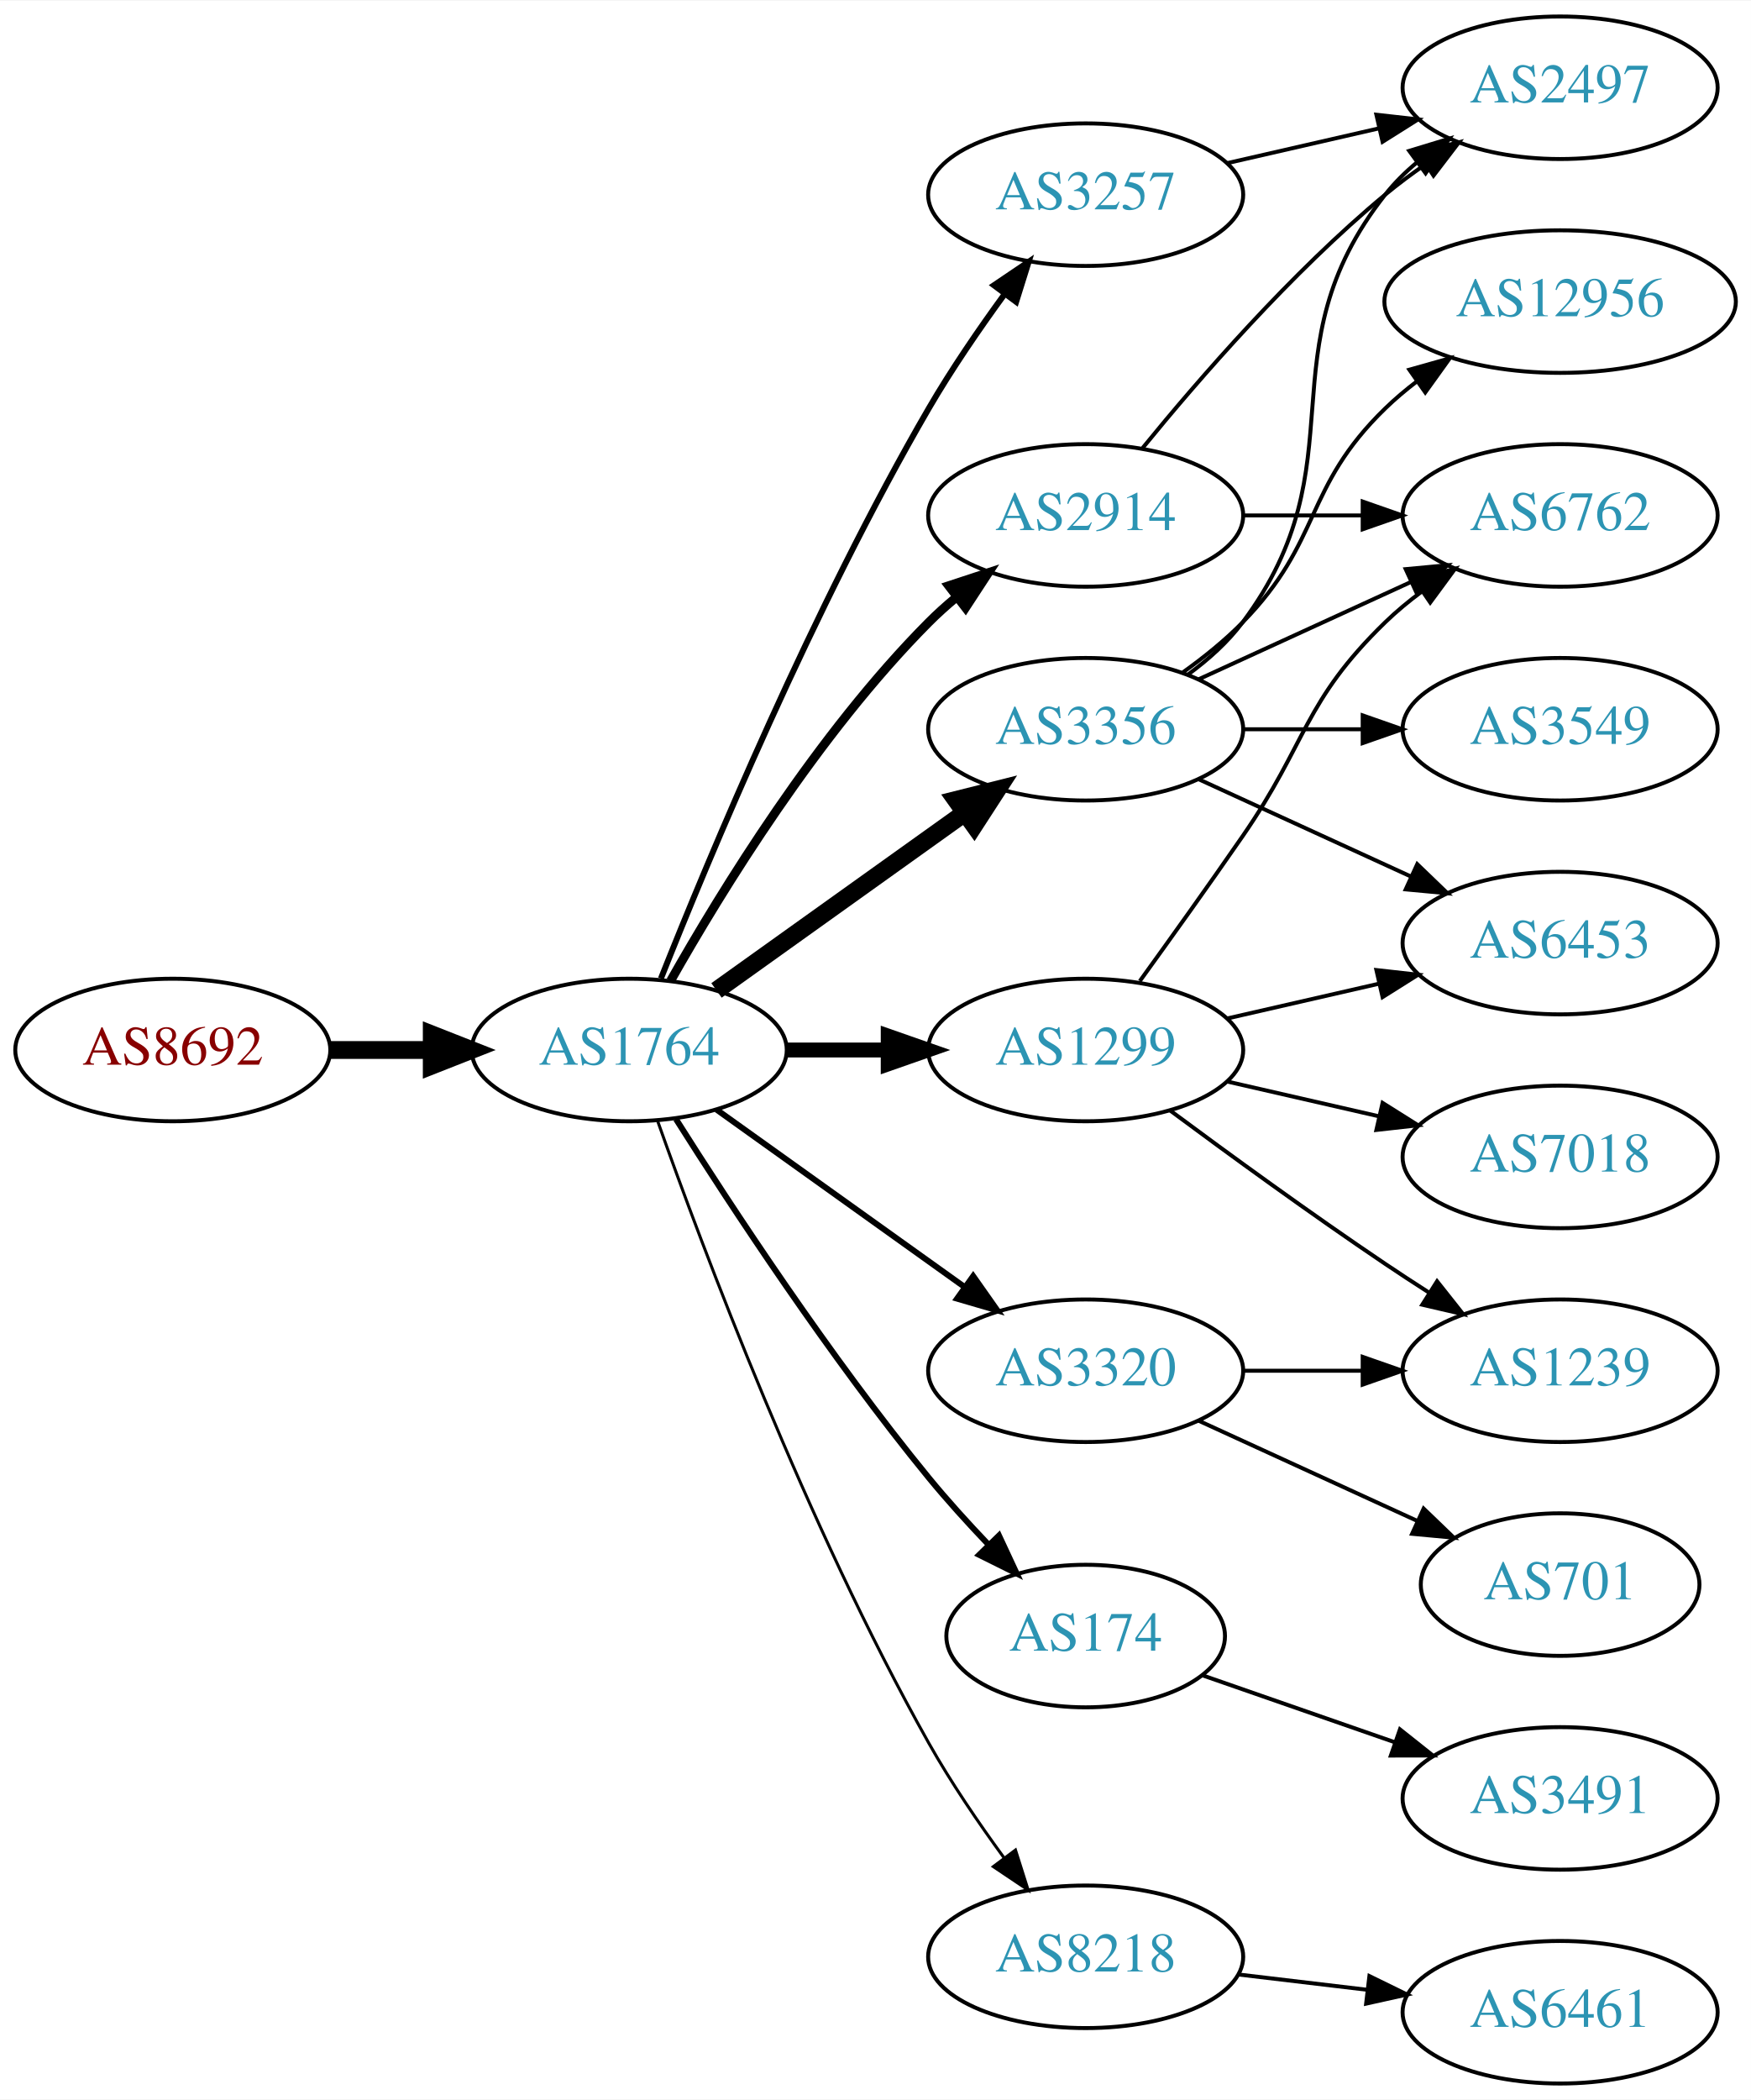
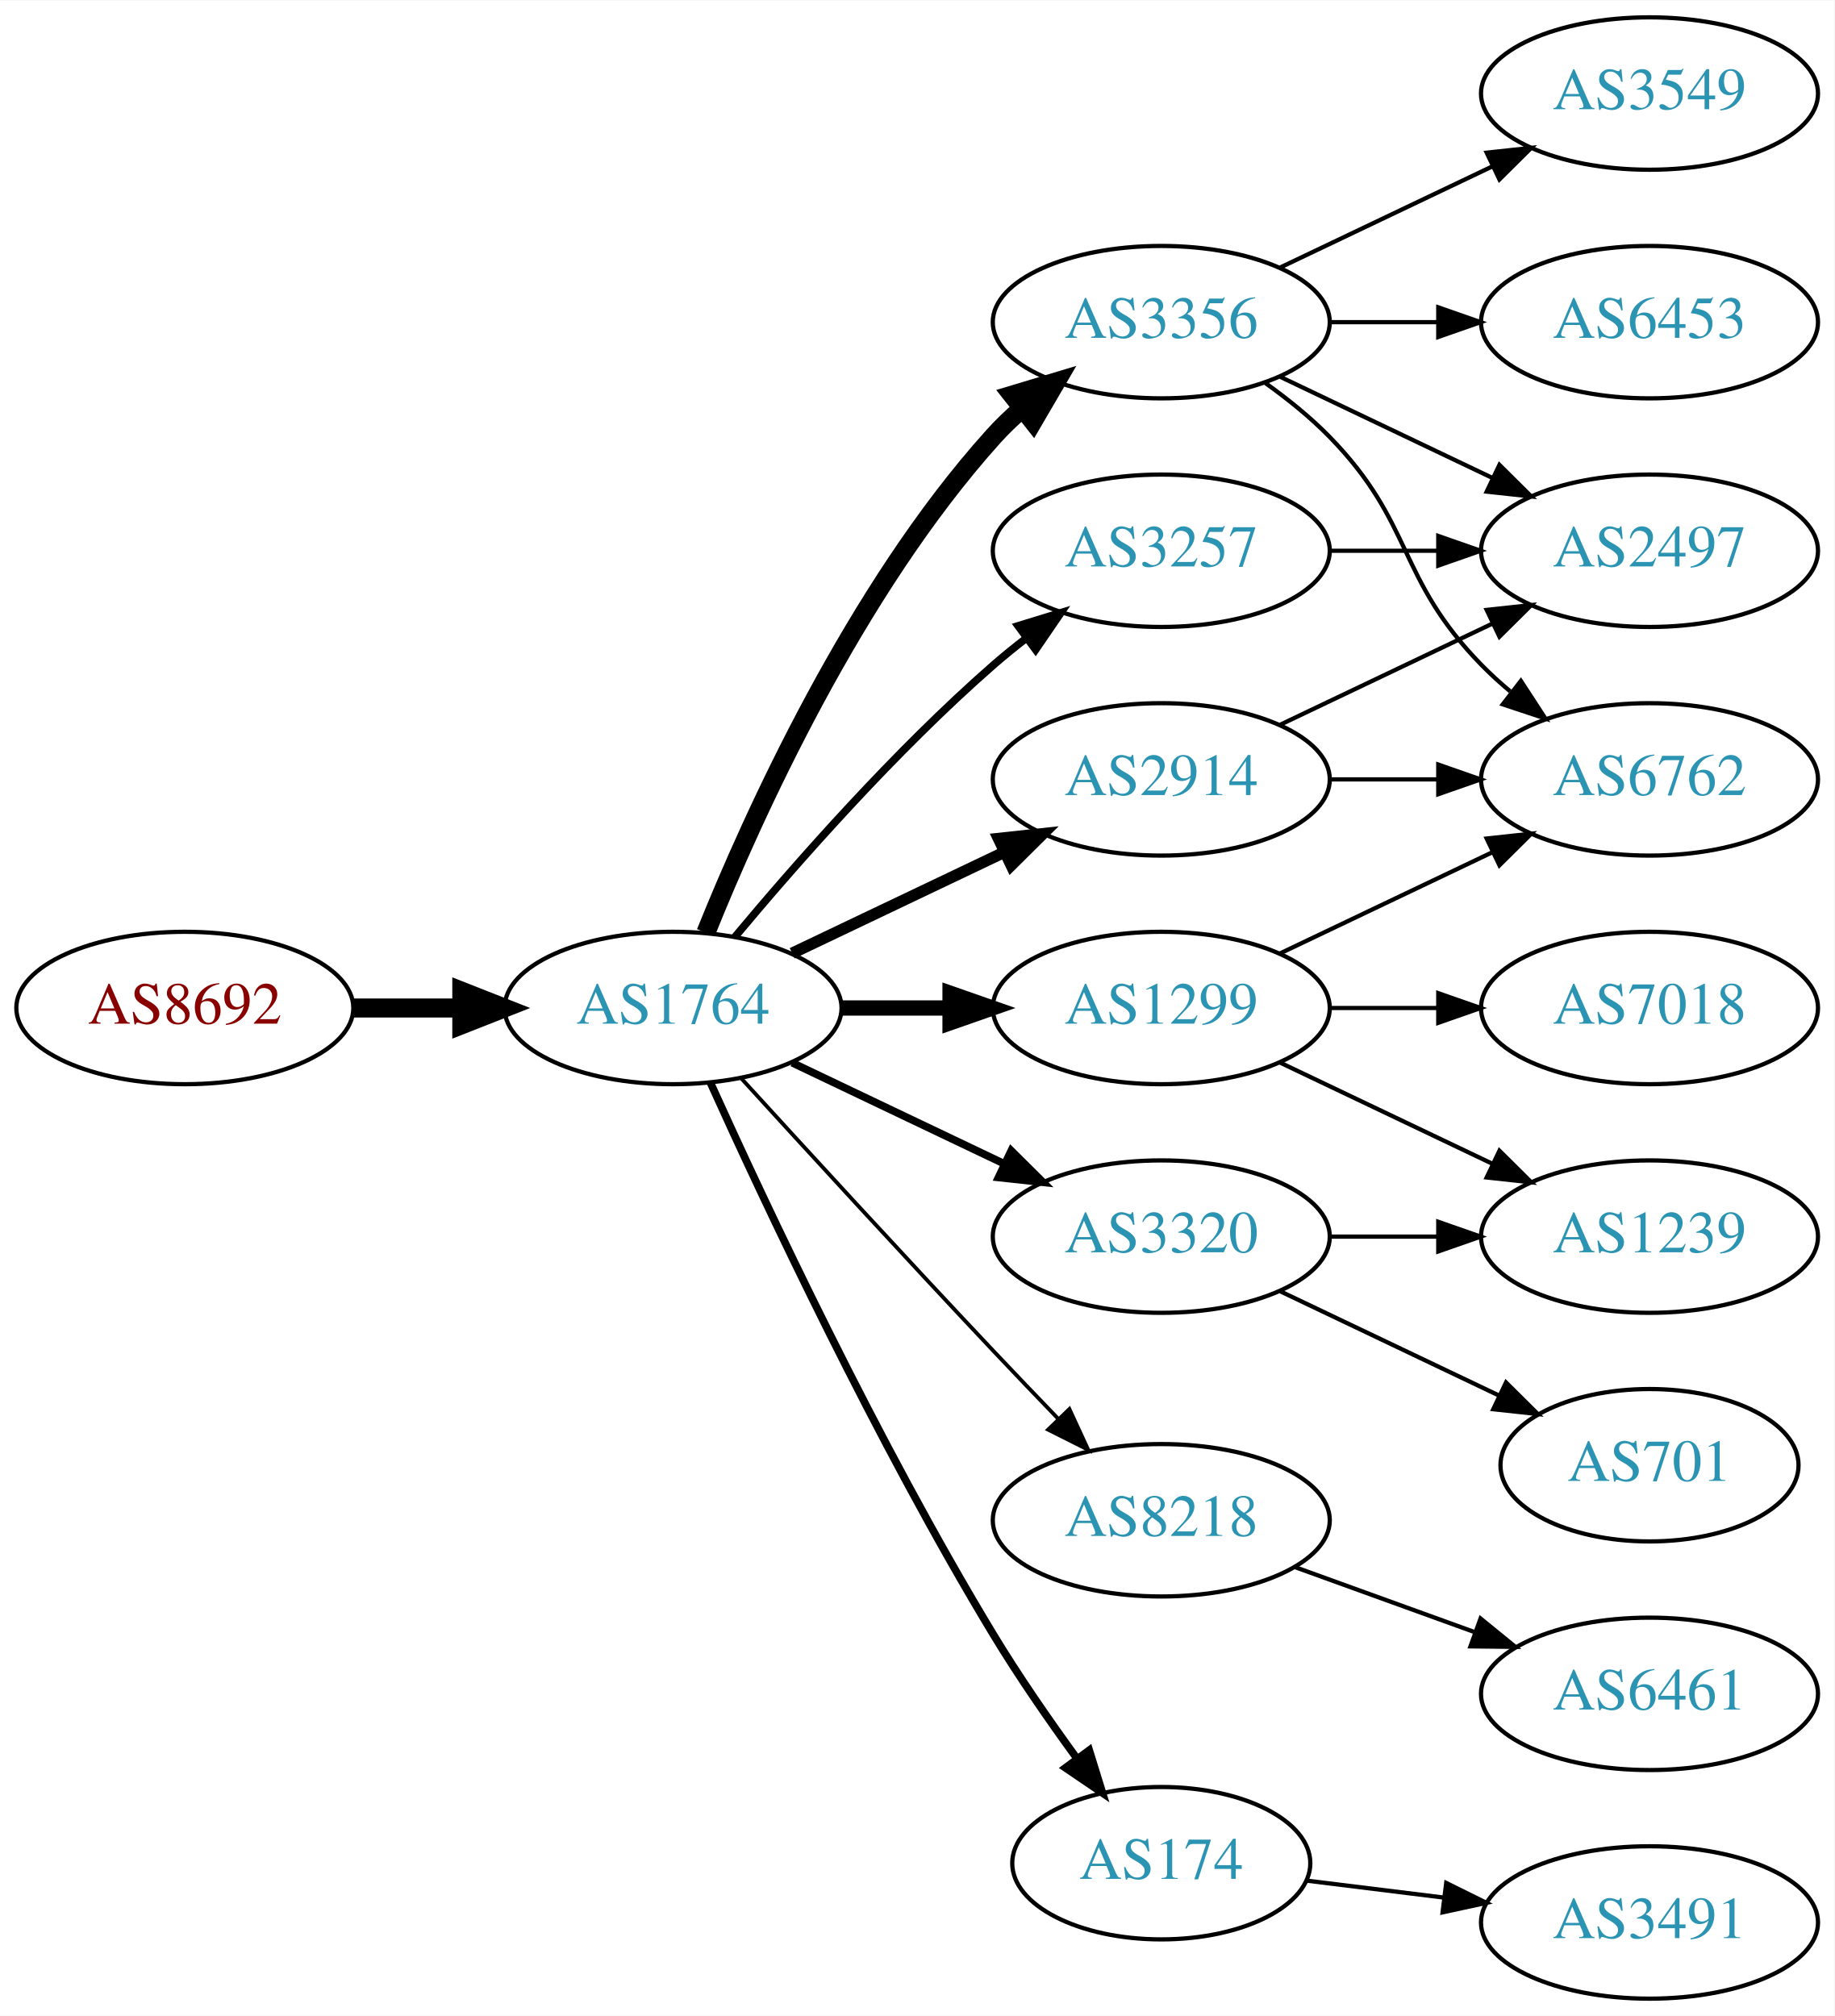
- <svg xmlns="http://www.w3.org/2000/svg" xmlns:xlink="http://www.w3.org/1999/xlink" width="442pt" height="530pt" viewBox="0.00 0.00 442.27 530.00">
-   <g id="graph0" class="graph" transform="scale(1 1) rotate(0) translate(4 526)">
-     <polygon fill="white" stroke="none" points="-4,4 -4,-526 438.271,-526 438.271,4 -4,4" />
+ <svg xmlns="http://www.w3.org/2000/svg" xmlns:xlink="http://www.w3.org/1999/xlink" width="433pt" height="476pt" viewBox="0.00 0.00 433.17 476.00">
+   <g id="graph0" class="graph" transform="scale(1 1) rotate(0) translate(4 472)">
+     <polygon fill="white" stroke="none" points="-4,4 -4,-472 429.172,-472 429.172,4 -4,4" />
    <g id="node1" class="node">
      <g id="a_node1">
        <a xlink:href="/asn/8692" xlink:title="AS8692 ~ Bundesrechenzentrum GmbH [AT]">
-           <ellipse fill="#ffffff" stroke="black" cx="39.647" cy="-261" rx="39.794" ry="18" />
-           <text text-anchor="middle" x="39.647" y="-257.3" font-family="Times,serif" font-size="14.00" fill="#880000">AS8692</text>
+           <ellipse fill="#ffffff" stroke="black" cx="39.647" cy="-234" rx="39.794" ry="18" />
+           <text text-anchor="middle" x="39.647" y="-230.3" font-family="Times,serif" font-size="14.00" fill="#880000">AS8692</text>
        </a>
      </g>
    </g>
    <g id="node2" class="node">
      <g id="a_node2">
        <a xlink:href="/asn/1764" xlink:title="AS1764 ~ NEXTLAYER-AS [AT]">
-           <ellipse fill="#ffffff" stroke="black" cx="154.939" cy="-261" rx="39.794" ry="18" />
-           <text text-anchor="middle" x="154.939" y="-257.3" font-family="Times,serif" font-size="14.00" fill="#2c94b3">AS1764</text>
+           <ellipse fill="#ffffff" stroke="black" cx="154.939" cy="-234" rx="39.794" ry="18" />
+           <text text-anchor="middle" x="154.939" y="-230.3" font-family="Times,serif" font-size="14.00" fill="#2c94b3">AS1764</text>
        </a>
      </g>
    </g>
    <g id="edge1" class="edge">
-       <path fill="none" stroke="black" stroke-width="4.5" d="M79.319,-261C87.522,-261 96.286,-261 104.818,-261" />
-       <polygon fill="black" stroke="black" stroke-width="4.5" points="105.057,-264.938 115.057,-261 105.057,-257.063 105.057,-264.938" />
+       <path fill="none" stroke="black" stroke-width="4.5" d="M79.319,-234C87.522,-234 96.286,-234 104.818,-234" />
+       <polygon fill="black" stroke="black" stroke-width="4.5" points="105.057,-237.938 115.057,-234 105.057,-230.063 105.057,-237.938" />
    </g>
    <g id="node3" class="node">
      <g id="a_node3">
-         <a xlink:href="/asn/3356" xlink:title="AS3356 ~ Level 3 Parent, LLC [US]">
-           <ellipse fill="#ffffff" stroke="black" cx="270.232" cy="-342" rx="39.794" ry="18" />
-           <text text-anchor="middle" x="270.232" y="-338.3" font-family="Times,serif" font-size="14.00" fill="#2c94b3">AS3356</text>
+         <a xlink:href="/asn/2914" xlink:title="AS2914 ~ NTT America, Inc. [US]">
+           <ellipse fill="#ffffff" stroke="black" cx="270.232" cy="-288" rx="39.794" ry="18" />
+           <text text-anchor="middle" x="270.232" y="-284.3" font-family="Times,serif" font-size="14.00" fill="#2c94b3">AS2914</text>
        </a>
      </g>
    </g>
    <g id="edge2" class="edge">
-       <path fill="none" stroke="black" stroke-width="4.5" d="M176.983,-276.046C194.598,-288.639 219.936,-306.755 239.602,-320.816" />
-       <polygon fill="black" stroke="black" stroke-width="4.5" points="237.492,-324.147 247.917,-326.76 242.072,-317.741 237.492,-324.147" />
+       <path fill="none" stroke="black" stroke-width="2.7" d="M183.076,-246.934C198.07,-254.081 216.891,-263.052 233.114,-270.785" />
+       <polygon fill="black" stroke="black" stroke-width="2.7" points="231.784,-274.028 242.317,-275.171 234.796,-267.709 231.784,-274.028" />
    </g>
    <g id="node4" class="node">
      <g id="a_node4">
-         <a xlink:href="/asn/174" xlink:title="AS174 ~ Cogent Communications [US]">
-           <ellipse fill="#ffffff" stroke="black" cx="270.232" cy="-113" rx="35.194" ry="18" />
-           <text text-anchor="middle" x="270.232" y="-109.3" font-family="Times,serif" font-size="14.00" fill="#2c94b3">AS174</text>
+         <a xlink:href="/asn/8218" xlink:title="AS8218 ~ legacy Neotelecoms [FR]">
+           <ellipse fill="#ffffff" stroke="black" cx="270.232" cy="-113" rx="39.794" ry="18" />
+           <text text-anchor="middle" x="270.232" y="-109.3" font-family="Times,serif" font-size="14.00" fill="#2c94b3">AS8218</text>
        </a>
      </g>
    </g>
    <g id="edge3" class="edge">
-       <path fill="none" stroke="black" stroke-width="1.5" d="M166.75,-243.541C180.583,-221.653 205.738,-183.323 230.586,-153 235.191,-147.38 240.429,-141.607 245.528,-136.258" />
-       <polygon fill="black" stroke="black" stroke-width="1.5" points="248.335,-138.393 252.812,-128.79 243.324,-133.505 248.335,-138.393" />
+       <path fill="none" stroke="black" stroke-width="0.9" d="M170.981,-217.45C185.977,-201.005 209.718,-175.115 230.586,-153 235.484,-147.809 240.775,-142.282 245.823,-137.045" />
+       <polygon fill="black" stroke="black" stroke-width="0.9" points="248.537,-139.274 252.973,-129.653 243.505,-134.407 248.537,-139.274" />
    </g>
    <g id="node5" class="node">
      <g id="a_node5">
-         <a xlink:href="/asn/1299" xlink:title="AS1299 ~ Telia Carrier [EU]">
-           <ellipse fill="#ffffff" stroke="black" cx="270.232" cy="-261" rx="39.794" ry="18" />
-           <text text-anchor="middle" x="270.232" y="-257.3" font-family="Times,serif" font-size="14.00" fill="#2c94b3">AS1299</text>
+         <a xlink:href="/asn/3257" xlink:title="AS3257 ~ GTT [DE]">
+           <ellipse fill="#ffffff" stroke="black" cx="270.232" cy="-342" rx="39.794" ry="18" />
+           <text text-anchor="middle" x="270.232" y="-338.3" font-family="Times,serif" font-size="14.00" fill="#2c94b3">AS3257</text>
        </a>
      </g>
    </g>
    <g id="edge4" class="edge">
-       <path fill="none" stroke="black" stroke-width="3.75" d="M194.612,-261C202.815,-261 211.579,-261 220.111,-261" />
-       <polygon fill="black" stroke="black" stroke-width="3.75" points="220.35,-264.5 230.35,-261 220.35,-257.5 220.35,-264.5" />
+       <path fill="none" stroke="black" stroke-width="1.8" d="M169.569,-250.817C183.852,-267.929 207.398,-294.745 230.586,-315 233.052,-317.154 235.69,-319.294 238.388,-321.372" />
+       <polygon fill="black" stroke="black" stroke-width="1.8" points="236.413,-324.264 246.542,-327.37 240.561,-318.625 236.413,-324.264" />
    </g>
    <g id="node6" class="node">
      <g id="a_node6">
-         <a xlink:href="/asn/2914" xlink:title="AS2914 ~ NTT America, Inc. [US]">
-           <ellipse fill="#ffffff" stroke="black" cx="270.232" cy="-396" rx="39.794" ry="18" />
-           <text text-anchor="middle" x="270.232" y="-392.3" font-family="Times,serif" font-size="14.00" fill="#2c94b3">AS2914</text>
+         <a xlink:href="/asn/174" xlink:title="AS174 ~ Cogent Communications [US]">
+           <ellipse fill="#ffffff" stroke="black" cx="270.232" cy="-32" rx="35.194" ry="18" />
+           <text text-anchor="middle" x="270.232" y="-28.3" font-family="Times,serif" font-size="14.00" fill="#2c94b3">AS174</text>
        </a>
      </g>
    </g>
    <g id="edge5" class="edge">
-       <path fill="none" stroke="black" stroke-width="2.25" d="M165.399,-278.49C178.181,-301.096 202.613,-340.886 230.586,-369 232.697,-371.121 234.993,-373.188 237.378,-375.171" />
-       <polygon fill="black" stroke="black" stroke-width="2.25" points="235.631,-378.242 245.694,-381.556 239.894,-372.69 235.631,-378.242" />
+       <path fill="none" stroke="black" stroke-width="1.8" d="M163.827,-216.215C176.604,-187.94 203.174,-131.303 230.586,-86 236.556,-76.133 243.761,-65.733 250.325,-56.722" />
+       <polygon fill="black" stroke="black" stroke-width="1.8" points="253.222,-58.69 256.36,-48.571 247.596,-54.525 253.222,-58.69" />
    </g>
    <g id="node7" class="node">
      <g id="a_node7">
+         <a xlink:href="/asn/3356" xlink:title="AS3356 ~ Level 3 Parent, LLC [US]">
+           <ellipse fill="#ffffff" stroke="black" cx="270.232" cy="-396" rx="39.794" ry="18" />
+           <text text-anchor="middle" x="270.232" y="-392.3" font-family="Times,serif" font-size="14.00" fill="#2c94b3">AS3356</text>
+         </a>
+       </g>
+     </g>
+     <g id="edge6" class="edge">
+       <path fill="none" stroke="black" stroke-width="4.5" d="M162.687,-251.787C173.738,-279.243 197.791,-332.578 230.586,-369 232.588,-371.224 234.807,-373.363 237.14,-375.397" />
+       <polygon fill="black" stroke="black" stroke-width="4.5" points="235.067,-378.777 245.359,-381.873 239.941,-372.591 235.067,-378.777" />
+     </g>
+     <g id="node8" class="node">
+       <g id="a_node8">
+         <a xlink:href="/asn/1299" xlink:title="AS1299 ~ Telia Carrier [EU]">
+           <ellipse fill="#ffffff" stroke="black" cx="270.232" cy="-234" rx="39.794" ry="18" />
+           <text text-anchor="middle" x="270.232" y="-230.3" font-family="Times,serif" font-size="14.00" fill="#2c94b3">AS1299</text>
+         </a>
+       </g>
+     </g>
+     <g id="edge7" class="edge">
+       <path fill="none" stroke="black" stroke-width="3.6" d="M194.612,-234C202.815,-234 211.579,-234 220.111,-234" />
+       <polygon fill="black" stroke="black" stroke-width="3.6" points="220.35,-237.5 230.35,-234 220.35,-230.5 220.35,-237.5" />
+     </g>
+     <g id="node9" class="node">
+       <g id="a_node9">
        <a xlink:href="/asn/3320" xlink:title="AS3320 ~ DTAG [DE]">
          <ellipse fill="#ffffff" stroke="black" cx="270.232" cy="-180" rx="39.794" ry="18" />
          <text text-anchor="middle" x="270.232" y="-176.3" font-family="Times,serif" font-size="14.00" fill="#2c94b3">AS3320</text>
        </a>
      </g>
    </g>
-     <g id="edge6" class="edge">
-       <path fill="none" stroke="black" stroke-width="1.5" d="M176.983,-245.954C194.598,-233.361 219.936,-215.245 239.602,-201.184" />
-       <polygon fill="black" stroke="black" stroke-width="1.5" points="241.817,-203.903 247.917,-195.24 237.746,-198.209 241.817,-203.903" />
-     </g>
-     <g id="node8" class="node">
-       <g id="a_node8">
-         <a xlink:href="/asn/8218" xlink:title="AS8218 ~ legacy Neotelecoms [FR]">
-           <ellipse fill="#ffffff" stroke="black" cx="270.232" cy="-32" rx="39.794" ry="18" />
-           <text text-anchor="middle" x="270.232" y="-28.3" font-family="Times,serif" font-size="14.00" fill="#2c94b3">AS8218</text>
-         </a>
-       </g>
-     </g>
-     <g id="edge7" class="edge">
-       <path fill="none" stroke="black" stroke-width="0.75" d="M162.043,-243.266C173.471,-210.973 199.749,-140.849 230.586,-86 236.152,-76.1 243.157,-65.823 249.67,-56.924" />
-       <polygon fill="black" stroke="black" stroke-width="0.75" points="252.507,-58.975 255.7,-48.873 246.904,-54.779 252.507,-58.975" />
-     </g>
-     <g id="node9" class="node">
-       <g id="a_node9">
-         <a xlink:href="/asn/3257" xlink:title="AS3257 ~ GTT [DE]">
-           <ellipse fill="#ffffff" stroke="black" cx="270.232" cy="-477" rx="39.794" ry="18" />
-           <text text-anchor="middle" x="270.232" y="-473.3" font-family="Times,serif" font-size="14.00" fill="#2c94b3">AS3257</text>
-         </a>
-       </g>
-     </g>
    <g id="edge8" class="edge">
-       <path fill="none" stroke="black" stroke-width="1.5" d="M162.943,-279.051C175.07,-309.57 201.487,-372.933 230.586,-423 236.293,-432.819 243.331,-443.078 249.83,-451.984" />
-       <polygon fill="black" stroke="black" stroke-width="1.5" points="247.056,-454.119 255.835,-460.05 252.67,-449.938 247.056,-454.119" />
-     </g>
-     <g id="node10" class="node">
-       <g id="a_node10">
-         <a xlink:href="/asn/12956" xlink:title="AS12956 ~ TELXIUS [ES]">
-           <ellipse fill="#ffffff" stroke="black" cx="390.075" cy="-450" rx="44.393" ry="18" />
-           <text text-anchor="middle" x="390.075" y="-446.3" font-family="Times,serif" font-size="14.00" fill="#2c94b3">AS12956</text>
-         </a>
-       </g>
-     </g>
-     <g id="edge9" class="edge">
-       <path fill="none" stroke="black" d="M294.826,-356.389C300.082,-360.148 305.414,-364.437 309.879,-369 330.051,-389.617 325.186,-402.906 345.879,-423 348.365,-425.414 351.102,-427.722 353.956,-429.9" />
-       <polygon fill="black" stroke="black" points="351.993,-432.798 362.191,-435.671 356.01,-427.066 351.993,-432.798" />
+       <path fill="none" stroke="black" stroke-width="1.8" d="M183.076,-221.066C198.07,-213.919 216.891,-204.948 233.114,-197.215" />
+       <polygon fill="black" stroke="black" stroke-width="1.8" points="234.796,-200.291 242.317,-192.829 231.784,-193.972 234.796,-200.291" />
    </g>
    <g id="node11" class="node">
      <g id="a_node11">
-         <a xlink:href="/asn/3549" xlink:title="AS3549 ~ Level 3 Parent, LLC [US]">
-           <ellipse fill="#ffffff" stroke="black" cx="390.075" cy="-342" rx="39.794" ry="18" />
-           <text text-anchor="middle" x="390.075" y="-338.3" font-family="Times,serif" font-size="14.00" fill="#2c94b3">AS3549</text>
-         </a>
-       </g>
-     </g>
-     <g id="edge10" class="edge">
-       <path fill="none" stroke="black" d="M310.145,-342C319.698,-342 330.048,-342 340.011,-342" />
-       <polygon fill="black" stroke="black" points="340.203,-345.5 350.203,-342 340.203,-338.5 340.203,-345.5" />
-     </g>
-     <g id="node12" class="node">
-       <g id="a_node12">
-         <a xlink:href="/asn/6453" xlink:title="AS6453 ~ TATA COMMUNICATIONS (AMERICA) INC [US]">
-           <ellipse fill="#ffffff" stroke="black" cx="390.075" cy="-288" rx="39.794" ry="18" />
-           <text text-anchor="middle" x="390.075" y="-284.3" font-family="Times,serif" font-size="14.00" fill="#2c94b3">AS6453</text>
-         </a>
-       </g>
-     </g>
-     <g id="edge11" class="edge">
-       <path fill="none" stroke="black" d="M298.861,-329.339C314.818,-322.027 335.089,-312.739 352.371,-304.819" />
-       <polygon fill="black" stroke="black" points="353.986,-307.929 361.619,-300.581 351.07,-301.565 353.986,-307.929" />
-     </g>
-     <g id="node13" class="node">
-       <g id="a_node13">
        <a xlink:href="/asn/2497" xlink:title="AS2497 ~ Internet Initiative Japan Inc. [JP]">
-           <ellipse fill="#ffffff" stroke="black" cx="390.075" cy="-504" rx="39.794" ry="18" />
-           <text text-anchor="middle" x="390.075" y="-500.3" font-family="Times,serif" font-size="14.00" fill="#2c94b3">AS2497</text>
-         </a>
-       </g>
-     </g>
-     <g id="edge12" class="edge">
-       <path fill="none" stroke="black" d="M296.163,-355.882C301.239,-359.611 306.157,-364.016 309.879,-369 340.15,-409.542 314.58,-437.246 345.879,-477 348.204,-479.953 350.948,-482.67 353.907,-485.147" />
-       <polygon fill="black" stroke="black" points="351.966,-488.064 362.103,-491.145 356.1,-482.415 351.966,-488.064" />
+           <ellipse fill="#ffffff" stroke="black" cx="385.525" cy="-342" rx="39.794" ry="18" />
+           <text text-anchor="middle" x="385.525" y="-338.3" font-family="Times,serif" font-size="14.00" fill="#2c94b3">AS2497</text>
+         </a>
+       </g>
+     </g>
+     <g id="edge22" class="edge">
+       <path fill="none" stroke="black" d="M298.369,-300.934C313.363,-308.081 332.184,-317.052 348.407,-324.785" />
+       <polygon fill="black" stroke="black" points="347.077,-328.028 357.61,-329.171 350.089,-321.709 347.077,-328.028" />
    </g>
    <g id="node14" class="node">
      <g id="a_node14">
        <a xlink:href="/asn/6762" xlink:title="AS6762 ~ TELECOM ITALIA SPARKLE S.p.A. [IT]">
-           <ellipse fill="#ffffff" stroke="black" cx="390.075" cy="-396" rx="39.794" ry="18" />
-           <text text-anchor="middle" x="390.075" y="-392.3" font-family="Times,serif" font-size="14.00" fill="#2c94b3">AS6762</text>
-         </a>
-       </g>
+           <ellipse fill="#ffffff" stroke="black" cx="385.525" cy="-288" rx="39.794" ry="18" />
+           <text text-anchor="middle" x="385.525" y="-284.3" font-family="Times,serif" font-size="14.00" fill="#2c94b3">AS6762</text>
+         </a>
+       </g>
+     </g>
+     <g id="edge21" class="edge">
+       <path fill="none" stroke="black" d="M309.905,-288C318.108,-288 326.872,-288 335.404,-288" />
+       <polygon fill="black" stroke="black" points="335.643,-291.5 345.643,-288 335.643,-284.5 335.643,-291.5" />
+     </g>
+     <g id="node10" class="node">
+       <g id="a_node10">
+         <a xlink:href="/asn/6461" xlink:title="AS6461 ~ Zayo Bandwidth [US]">
+           <ellipse fill="#ffffff" stroke="black" cx="385.525" cy="-72" rx="39.794" ry="18" />
+           <text text-anchor="middle" x="385.525" y="-68.3" font-family="Times,serif" font-size="14.00" fill="#2c94b3">AS6461</text>
+         </a>
+       </g>
+     </g>
+     <g id="edge9" class="edge">
+       <path fill="none" stroke="black" d="M301.891,-101.905C314.863,-97.21 330.157,-91.676 344.038,-86.652" />
+       <polygon fill="black" stroke="black" points="345.63,-89.798 353.842,-83.104 343.248,-83.216 345.63,-89.798" />
+     </g>
+     <g id="edge10" class="edge">
+       <path fill="none" stroke="black" d="M309.905,-342C318.108,-342 326.872,-342 335.404,-342" />
+       <polygon fill="black" stroke="black" points="335.643,-345.5 345.643,-342 335.643,-338.5 335.643,-345.5" />
+     </g>
+     <g id="node18" class="node">
+       <g id="a_node18">
+         <a xlink:href="/asn/3491" xlink:title="AS3491 ~ PCCW Global, Inc. [US]">
+           <ellipse fill="#ffffff" stroke="black" cx="385.525" cy="-18" rx="39.794" ry="18" />
+           <text text-anchor="middle" x="385.525" y="-14.3" font-family="Times,serif" font-size="14.00" fill="#2c94b3">AS3491</text>
+         </a>
+       </g>
+     </g>
+     <g id="edge20" class="edge">
+       <path fill="none" stroke="black" d="M304.611,-27.875C314.702,-26.628 325.984,-25.234 336.819,-23.895" />
+       <polygon fill="black" stroke="black" points="337.522,-27.335 347.017,-22.635 336.663,-20.388 337.522,-27.335" />
+     </g>
+     <g id="edge14" class="edge">
+       <path fill="none" stroke="black" d="M298.369,-383.066C313.363,-375.919 332.184,-366.948 348.407,-359.215" />
+       <polygon fill="black" stroke="black" points="350.089,-362.291 357.61,-354.829 347.077,-355.972 350.089,-362.291" />
+     </g>
+     <g id="node12" class="node">
+       <g id="a_node12">
+         <a xlink:href="/asn/3549" xlink:title="AS3549 ~ Level 3 Parent, LLC [US]">
+           <ellipse fill="#ffffff" stroke="black" cx="385.525" cy="-450" rx="39.794" ry="18" />
+           <text text-anchor="middle" x="385.525" y="-446.3" font-family="Times,serif" font-size="14.00" fill="#2c94b3">AS3549</text>
+         </a>
+       </g>
+     </g>
+     <g id="edge11" class="edge">
+       <path fill="none" stroke="black" d="M298.369,-408.934C313.363,-416.081 332.184,-425.052 348.407,-432.785" />
+       <polygon fill="black" stroke="black" points="347.077,-436.028 357.61,-437.171 350.089,-429.709 347.077,-436.028" />
+     </g>
+     <g id="node13" class="node">
+       <g id="a_node13">
+         <a xlink:href="/asn/6453" xlink:title="AS6453 ~ TATA COMMUNICATIONS (AMERICA) INC [US]">
+           <ellipse fill="#ffffff" stroke="black" cx="385.525" cy="-396" rx="39.794" ry="18" />
+           <text text-anchor="middle" x="385.525" y="-392.3" font-family="Times,serif" font-size="14.00" fill="#2c94b3">AS6453</text>
+         </a>
+       </g>
+     </g>
+     <g id="edge12" class="edge">
+       <path fill="none" stroke="black" d="M309.905,-396C318.108,-396 326.872,-396 335.404,-396" />
+       <polygon fill="black" stroke="black" points="335.643,-399.5 345.643,-396 335.643,-392.5 335.643,-399.5" />
    </g>
    <g id="edge13" class="edge">
-       <path fill="none" stroke="black" d="M298.861,-354.661C314.818,-361.973 335.089,-371.261 352.371,-379.181" />
-       <polygon fill="black" stroke="black" points="351.07,-382.435 361.619,-383.419 353.986,-376.071 351.07,-382.435" />
-     </g>
-     <g id="node19" class="node">
-       <g id="a_node19">
-         <a xlink:href="/asn/3491" xlink:title="AS3491 ~ PCCW Global, Inc. [US]">
-           <ellipse fill="#ffffff" stroke="black" cx="390.075" cy="-72" rx="39.794" ry="18" />
-           <text text-anchor="middle" x="390.075" y="-68.3" font-family="Times,serif" font-size="14.00" fill="#2c94b3">AS3491</text>
-         </a>
-       </g>
-     </g>
-     <g id="edge23" class="edge">
-       <path fill="none" stroke="black" d="M299.759,-103.075C314.312,-98.011 332.273,-91.763 348.263,-86.2" />
-       <polygon fill="black" stroke="black" points="349.621,-89.433 357.916,-82.841 347.321,-82.821 349.621,-89.433" />
-     </g>
-     <g id="edge18" class="edge">
-       <path fill="none" stroke="black" d="M305.952,-268.955C317.952,-271.704 331.572,-274.825 344.265,-277.733" />
-       <polygon fill="black" stroke="black" points="343.668,-281.187 354.197,-280.009 345.231,-274.364 343.668,-281.187" />
-     </g>
-     <g id="edge17" class="edge">
-       <path fill="none" stroke="black" d="M283.912,-278.406C291.527,-288.937 301.36,-302.67 309.879,-315 326.275,-338.731 325.186,-348.906 345.879,-369 348.724,-371.763 351.898,-374.386 355.198,-376.834" />
-       <polygon fill="black" stroke="black" points="353.315,-379.786 363.546,-382.538 357.263,-374.006 353.315,-379.786" />
+       <path fill="none" stroke="black" d="M294.826,-381.611C300.082,-377.852 305.414,-373.563 309.879,-369 330.051,-348.383 325.706,-335.617 345.879,-315 347.972,-312.861 350.255,-310.782 352.632,-308.79" />
+       <polygon fill="black" stroke="black" points="355.15,-311.268 360.931,-302.389 350.875,-305.725 355.15,-311.268" />
+     </g>
+     <g id="edge16" class="edge">
+       <path fill="none" stroke="black" d="M298.369,-246.934C313.363,-254.081 332.184,-263.052 348.407,-270.785" />
+       <polygon fill="black" stroke="black" points="347.077,-274.028 357.61,-275.171 350.089,-267.709 347.077,-274.028" />
    </g>
    <g id="node15" class="node">
      <g id="a_node15">
        <a xlink:href="/asn/7018" xlink:title="AS7018 ~ AT&amp;T Services, Inc. [US]">
-           <ellipse fill="#ffffff" stroke="black" cx="390.075" cy="-234" rx="39.794" ry="18" />
-           <text text-anchor="middle" x="390.075" y="-230.3" font-family="Times,serif" font-size="14.00" fill="#2c94b3">AS7018</text>
-         </a>
-       </g>
-     </g>
-     <g id="edge16" class="edge">
-       <path fill="none" stroke="black" d="M305.952,-253.045C317.952,-250.296 331.572,-247.175 344.265,-244.267" />
-       <polygon fill="black" stroke="black" points="345.231,-247.636 354.197,-241.991 343.668,-240.813 345.231,-247.636" />
+           <ellipse fill="#ffffff" stroke="black" cx="385.525" cy="-234" rx="39.794" ry="18" />
+           <text text-anchor="middle" x="385.525" y="-230.3" font-family="Times,serif" font-size="14.00" fill="#2c94b3">AS7018</text>
+         </a>
+       </g>
+     </g>
+     <g id="edge15" class="edge">
+       <path fill="none" stroke="black" d="M309.905,-234C318.108,-234 326.872,-234 335.404,-234" />
+       <polygon fill="black" stroke="black" points="335.643,-237.5 345.643,-234 335.643,-230.5 335.643,-237.5" />
    </g>
    <g id="node16" class="node">
      <g id="a_node16">
        <a xlink:href="/asn/1239" xlink:title="AS1239 ~ Sprint [US]">
-           <ellipse fill="#ffffff" stroke="black" cx="390.075" cy="-180" rx="39.794" ry="18" />
-           <text text-anchor="middle" x="390.075" y="-176.3" font-family="Times,serif" font-size="14.00" fill="#2c94b3">AS1239</text>
-         </a>
-       </g>
-     </g>
-     <g id="edge19" class="edge">
-       <path fill="none" stroke="black" d="M291.563,-245.723C306.425,-234.696 327.17,-219.593 345.879,-207 349.428,-204.611 353.178,-202.161 356.927,-199.758" />
-       <polygon fill="black" stroke="black" points="358.995,-202.591 365.575,-194.288 355.253,-196.675 358.995,-202.591" />
-     </g>
-     <g id="edge14" class="edge">
-       <path fill="none" stroke="black" d="M284.651,-413.065C298.766,-430.375 322.181,-457.345 345.879,-477 349.095,-479.668 352.596,-482.27 356.166,-484.741" />
-       <polygon fill="black" stroke="black" points="354.244,-487.666 364.523,-490.236 358.09,-481.817 354.244,-487.666" />
-     </g>
-     <g id="edge15" class="edge">
-       <path fill="none" stroke="black" d="M310.145,-396C319.698,-396 330.048,-396 340.011,-396" />
-       <polygon fill="black" stroke="black" points="340.203,-399.5 350.203,-396 340.203,-392.5 340.203,-399.5" />
-     </g>
-     <g id="edge21" class="edge">
-       <path fill="none" stroke="black" d="M310.145,-180C319.698,-180 330.048,-180 340.011,-180" />
-       <polygon fill="black" stroke="black" points="340.203,-183.5 350.203,-180 340.203,-176.5 340.203,-183.5" />
+           <ellipse fill="#ffffff" stroke="black" cx="385.525" cy="-180" rx="39.794" ry="18" />
+           <text text-anchor="middle" x="385.525" y="-176.3" font-family="Times,serif" font-size="14.00" fill="#2c94b3">AS1239</text>
+         </a>
+       </g>
+     </g>
+     <g id="edge17" class="edge">
+       <path fill="none" stroke="black" d="M298.369,-221.066C313.363,-213.919 332.184,-204.948 348.407,-197.215" />
+       <polygon fill="black" stroke="black" points="350.089,-200.291 357.61,-192.829 347.077,-193.972 350.089,-200.291" />
+     </g>
+     <g id="edge18" class="edge">
+       <path fill="none" stroke="black" d="M309.905,-180C318.108,-180 326.872,-180 335.404,-180" />
+       <polygon fill="black" stroke="black" points="335.643,-183.5 345.643,-180 335.643,-176.5 335.643,-183.5" />
    </g>
    <g id="node17" class="node">
      <g id="a_node17">
        <a xlink:href="/asn/701" xlink:title="AS701 ~ UUNET [US]">
-           <ellipse fill="#ffffff" stroke="black" cx="390.075" cy="-126" rx="35.194" ry="18" />
-           <text text-anchor="middle" x="390.075" y="-122.3" font-family="Times,serif" font-size="14.00" fill="#2c94b3">AS701</text>
-         </a>
-       </g>
-     </g>
-     <g id="edge20" class="edge">
-       <path fill="none" stroke="black" d="M298.861,-167.339C315.277,-159.817 336.259,-150.202 353.856,-142.139" />
-       <polygon fill="black" stroke="black" points="355.6,-145.189 363.233,-137.842 352.684,-138.826 355.6,-145.189" />
-     </g>
-     <g id="node18" class="node">
-       <g id="a_node18">
-         <a xlink:href="/asn/6461" xlink:title="AS6461 ~ Zayo Bandwidth [US]">
-           <ellipse fill="#ffffff" stroke="black" cx="390.075" cy="-18" rx="39.794" ry="18" />
-           <text text-anchor="middle" x="390.075" y="-14.3" font-family="Times,serif" font-size="14.00" fill="#2c94b3">AS6461</text>
-         </a>
-       </g>
-     </g>
-     <g id="edge22" class="edge">
-       <path fill="none" stroke="black" d="M308.843,-27.532C319.154,-26.307 330.471,-24.962 341.271,-23.679" />
-       <polygon fill="black" stroke="black" points="341.901,-27.129 351.418,-22.474 341.075,-20.178 341.901,-27.129" />
-     </g>
-     <g id="edge24" class="edge">
-       <path fill="none" stroke="black" d="M305.952,-484.955C317.952,-487.704 331.572,-490.825 344.265,-493.733" />
-       <polygon fill="black" stroke="black" points="343.668,-497.187 354.197,-496.009 345.231,-490.364 343.668,-497.187" />
+           <ellipse fill="#ffffff" stroke="black" cx="385.525" cy="-126" rx="35.194" ry="18" />
+           <text text-anchor="middle" x="385.525" y="-122.3" font-family="Times,serif" font-size="14.00" fill="#2c94b3">AS701</text>
+         </a>
+       </g>
+     </g>
+     <g id="edge19" class="edge">
+       <path fill="none" stroke="black" d="M298.369,-167.066C313.801,-159.71 333.286,-150.423 349.821,-142.541" />
+       <polygon fill="black" stroke="black" points="351.642,-145.551 359.163,-138.089 348.63,-139.232 351.642,-145.551" />
    </g>
  </g>
</svg>
